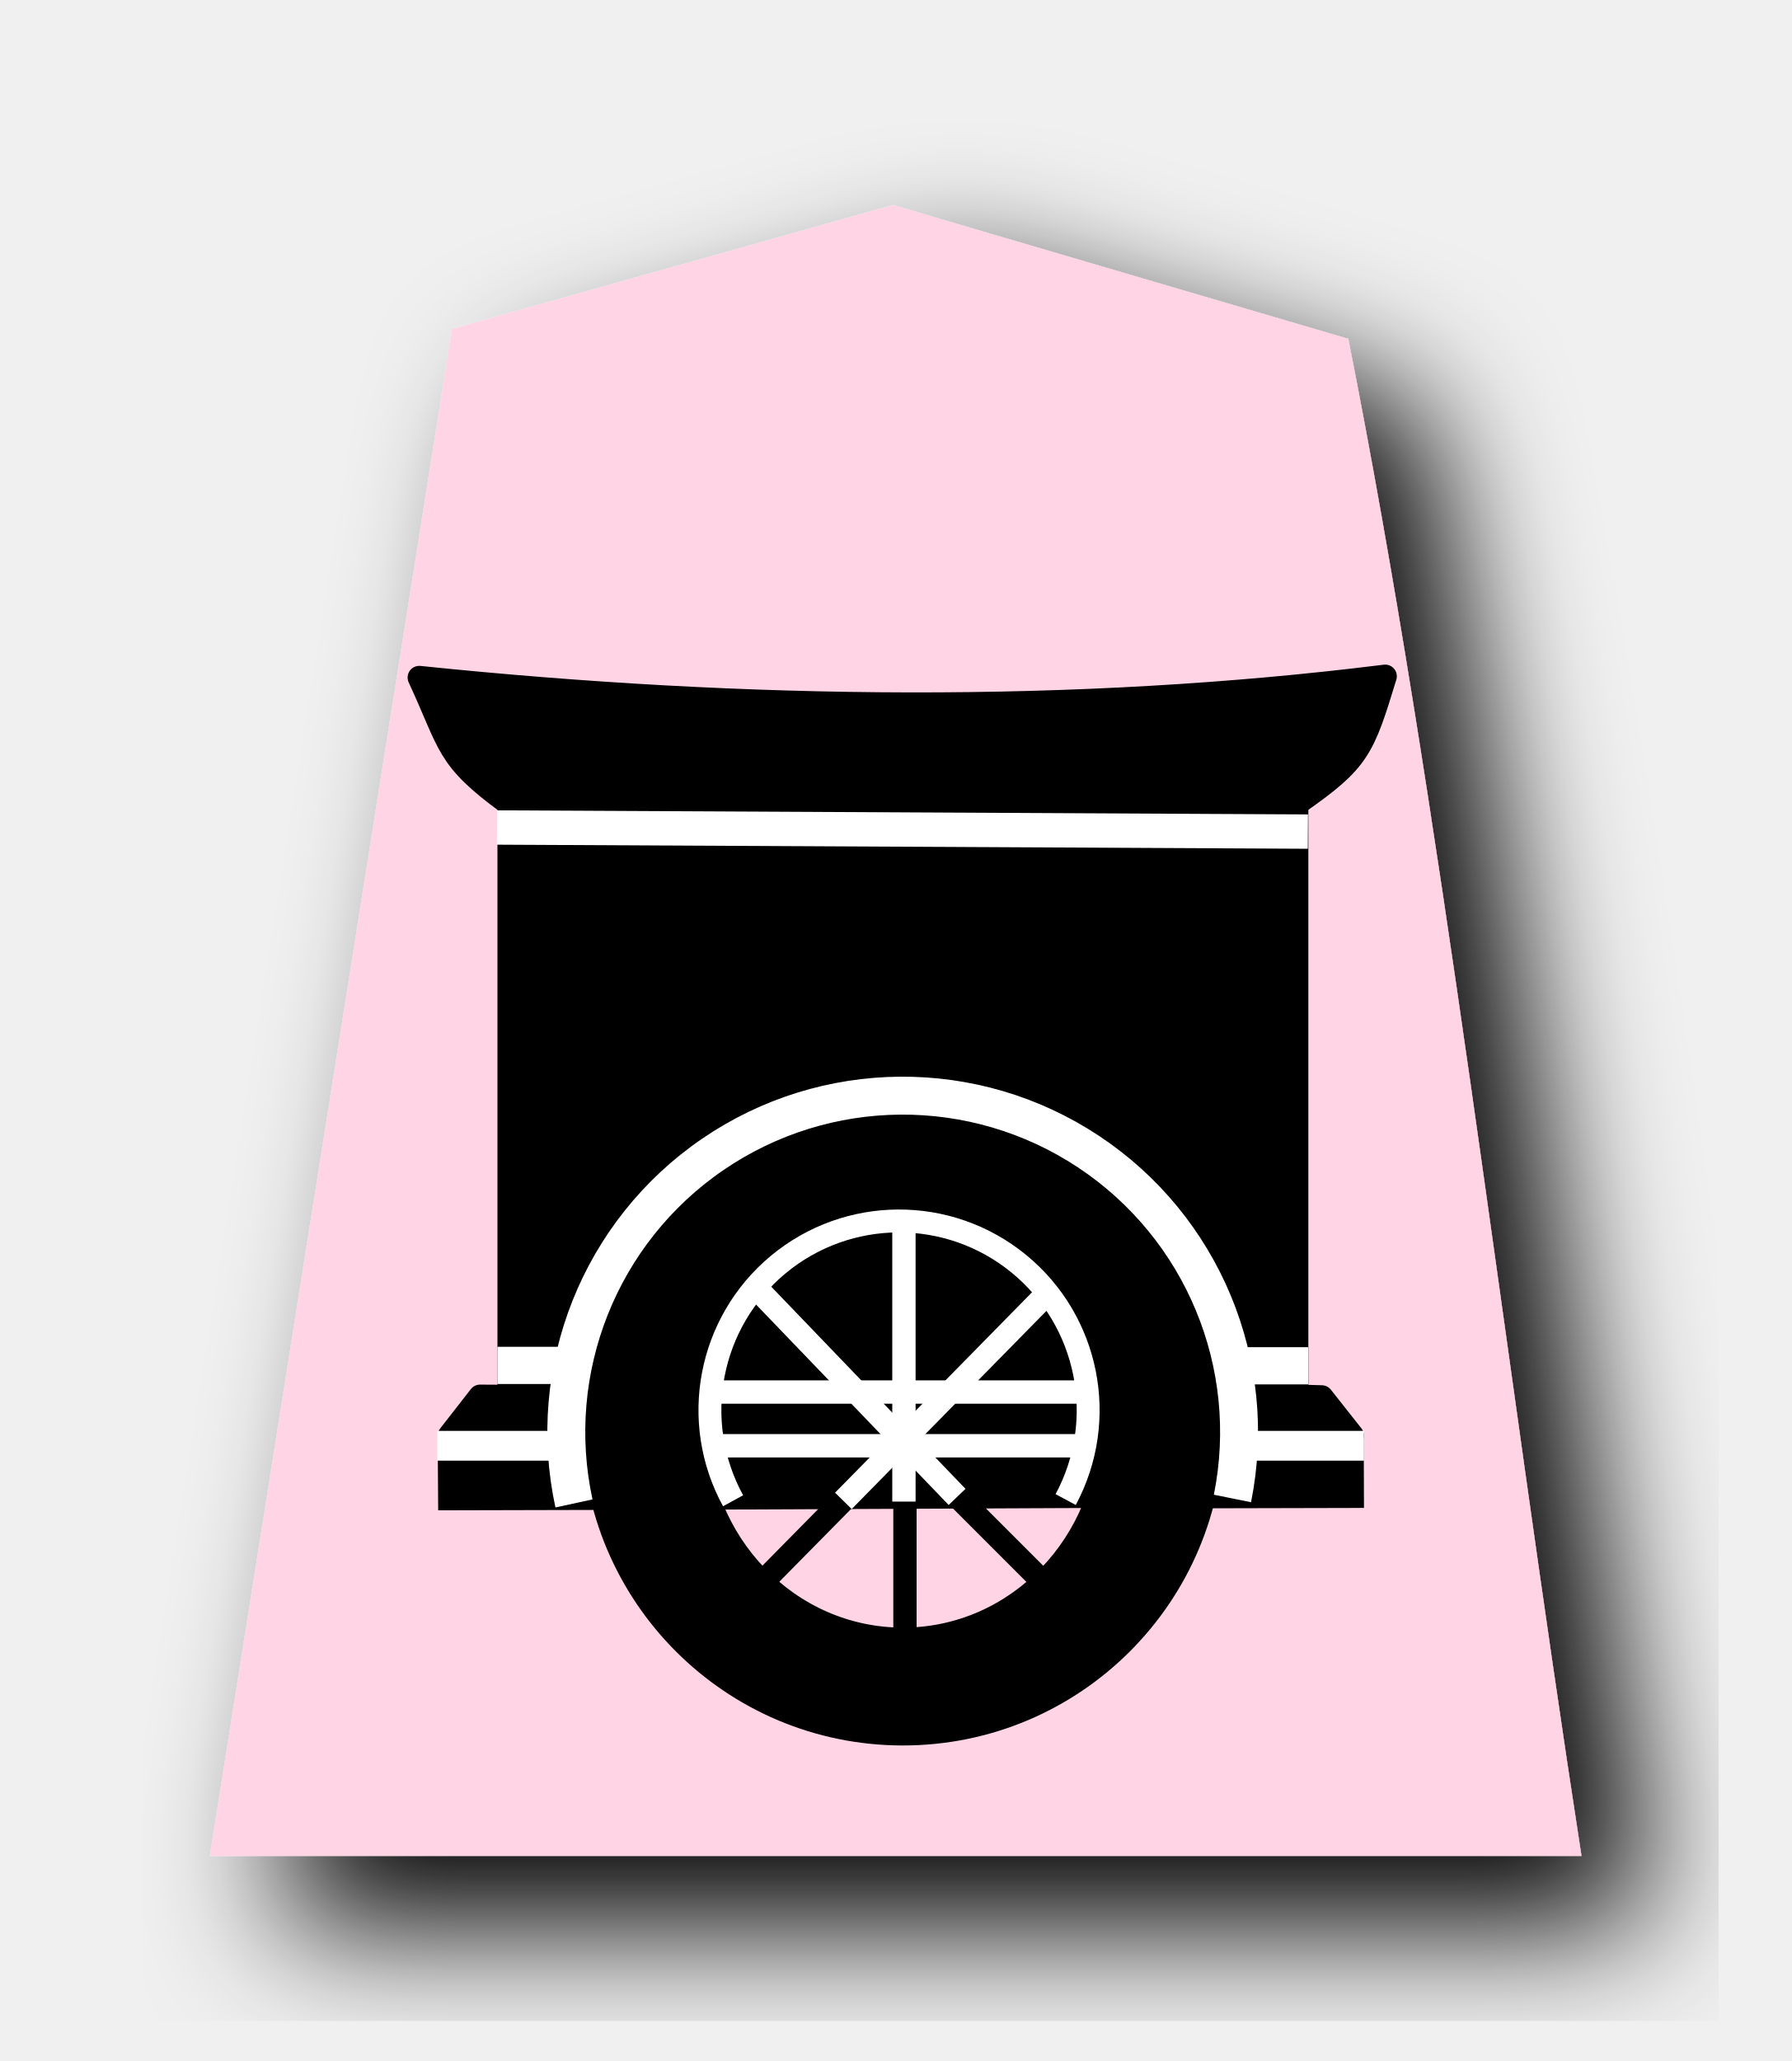
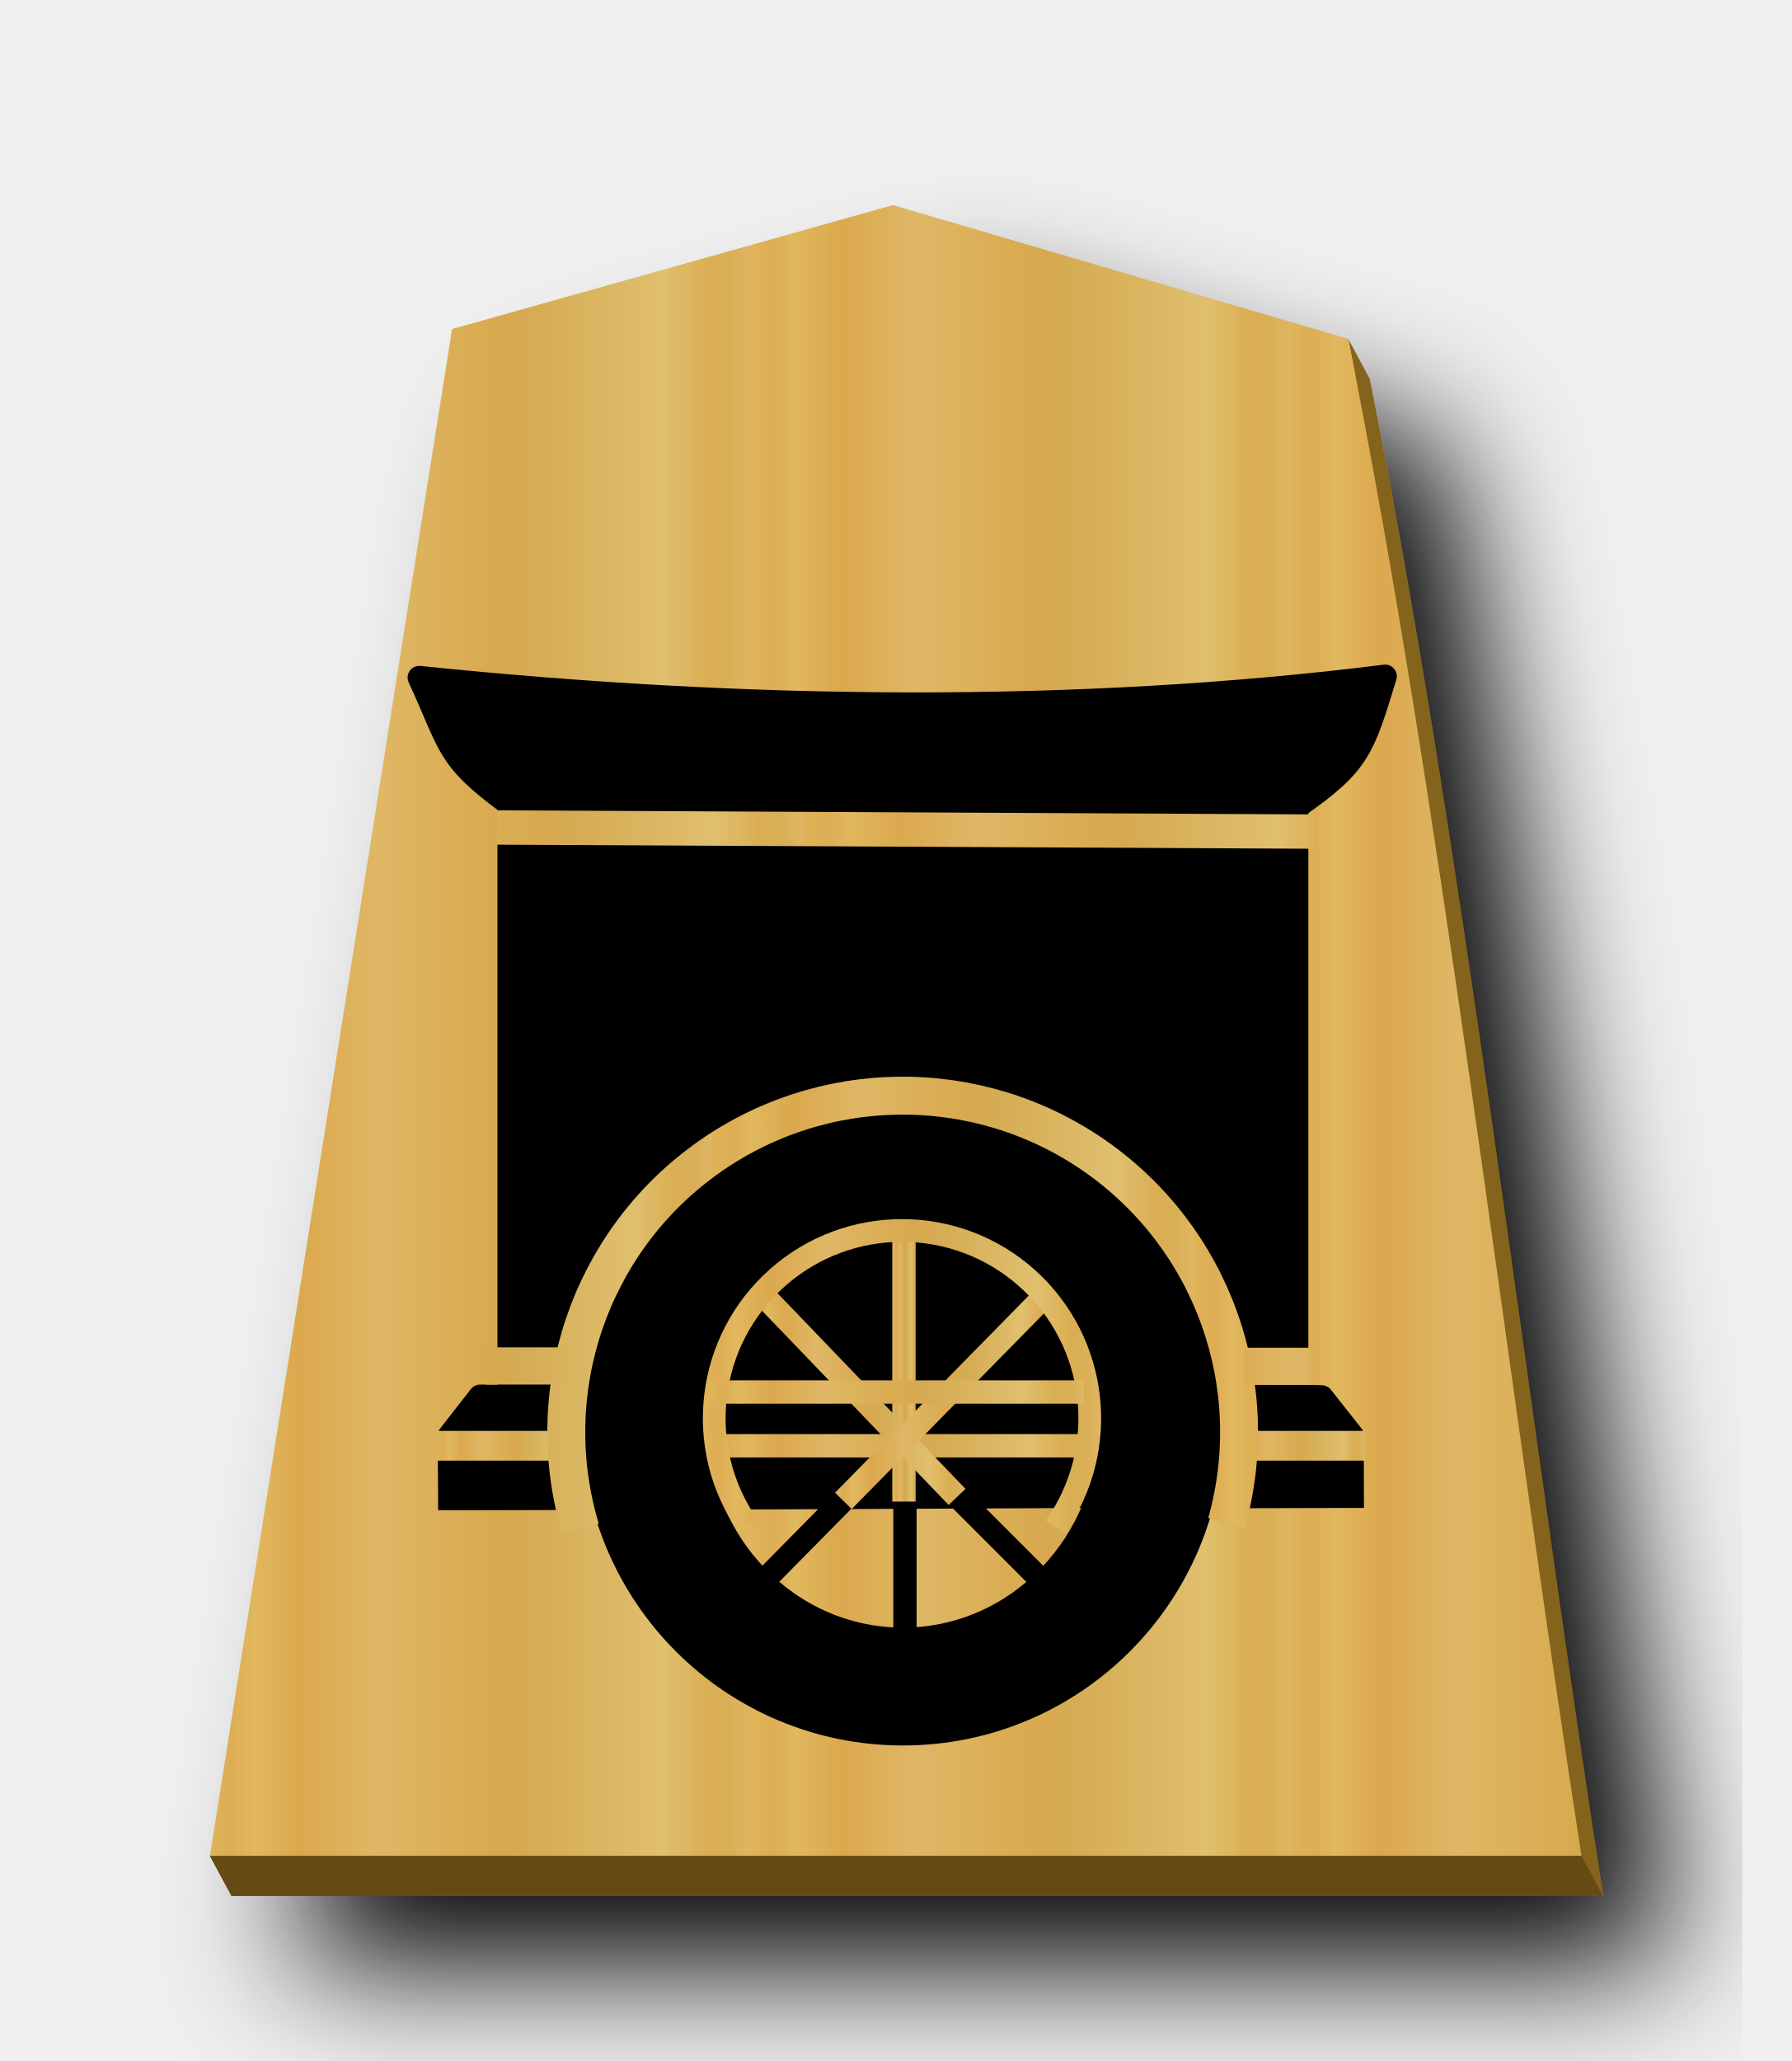
- <svg xmlns="http://www.w3.org/2000/svg" width="52.157" height="60" version="1.1" id="svg1717">
+ <svg xmlns="http://www.w3.org/2000/svg" xmlns:xlink="http://www.w3.org/1999/xlink" width="52.157" height="60" version="1.1" id="svg1717">
  <defs id="defs1721">
    <filter style="color-interpolation-filters:sRGB" id="filter1552">
      <feFlood flood-opacity="0.498" flood-color="rgb(0,0,0)" result="flood" id="feFlood1542" />
      <feComposite in="flood" in2="SourceGraphic" operator="in" result="composite1" id="feComposite1544" />
      <feGaussianBlur in="composite1" stdDeviation="2.5" result="blur" id="feGaussianBlur1546" />
      <feOffset dx="4.57967e-15" dy="4.41314e-15" result="offset" id="feOffset1548" />
      <feComposite in="SourceGraphic" in2="offset" operator="over" result="composite2" id="feComposite1550" />
    </filter>
    <filter style="color-interpolation-filters:sRGB" id="filter1540">
      <feFlood flood-opacity="0.498" flood-color="rgb(0,0,0)" result="flood" id="feFlood1530" />
      <feComposite in="flood" in2="SourceGraphic" operator="in" result="composite1" id="feComposite1532" />
      <feGaussianBlur in="composite1" stdDeviation="2.5" result="blur" id="feGaussianBlur1534" />
      <feOffset dx="4.57967e-15" dy="4.41314e-15" result="offset" id="feOffset1536" />
      <feComposite in="SourceGraphic" in2="offset" operator="over" result="composite2" id="feComposite1538" />
    </filter>
    <filter id="drop-shadow-9">
      <feGaussianBlur in="SourceAlpha" result="blur" stdDeviation="2" id="feGaussianBlur5056" />
      <feOffset result="offsetBlur" dx="2" dy="2" id="feOffset5058" />
      <feBlend in="SourceGraphic" in2="offsetBlur" mode="normal" id="feBlend5060" />
    </filter>
    <filter id="drop-shadow-2">
      <feGaussianBlur in="SourceAlpha" result="blur" stdDeviation="2" id="feGaussianBlur6807" />
      <feOffset result="offsetBlur" dx="2" dy="2" id="feOffset6809" />
      <feBlend in="SourceGraphic" in2="offsetBlur" mode="normal" id="feBlend6811" />
    </filter>
    <filter id="drop-shadow-2-8">
      <feGaussianBlur in="SourceAlpha" result="blur" stdDeviation="2" id="feGaussianBlur6807-2" />
      <feOffset result="offsetBlur" dx="2" dy="2" id="feOffset6809-8" />
      <feBlend in="SourceGraphic" in2="offsetBlur" mode="normal" id="feBlend6811-0" />
    </filter>
    <filter id="drop-shadow-6">
      <feGaussianBlur in="SourceAlpha" result="blur" stdDeviation="2" id="feGaussianBlur5056-9" />
      <feOffset result="offsetBlur" dx="2" dy="2" id="feOffset5058-0" />
      <feBlend in="SourceGraphic" in2="offsetBlur" mode="normal" id="feBlend5060-9" />
    </filter>
+     <filter id="drop-shadow-22">
+       <feGaussianBlur in="SourceAlpha" result="blur" stdDeviation="2" id="feGaussianBlur5056-0-5" />
+       <feOffset result="offsetBlur" dx="2" dy="2" id="feOffset5058-0-0" />
+       <feBlend in="SourceGraphic" in2="offsetBlur" mode="normal" id="feBlend5060-0" />
+     </filter>
+     <linearGradient id="linearGradient12530">
+       <stop style="stop-color:#dfb459;stop-opacity:1" offset="0" id="stop12526" />
+       <stop id="stop16843" offset="0.041" style="stop-color:#dead54;stop-opacity:1" />
+       <stop id="stop12556" offset="0.082" style="stop-color:#e1b85f;stop-opacity:1" />
+       <stop id="stop12532" offset="0.165" style="stop-color:#dba84d;stop-opacity:1" />
+       <stop style="stop-color:#dfb765;stop-opacity:1" offset="0.305" id="stop12564" />
+       <stop style="stop-color:#d8a94e;stop-opacity:1" offset="0.539" id="stop12558" />
+       <stop id="stop12562" offset="0.586" style="stop-color:#d5ab53;stop-opacity:1" />
+       <stop style="stop-color:#e0bf6e;stop-opacity:1" offset="0.84" id="stop12534" />
+       <stop id="stop16845" offset="0.924" style="stop-color:#daae52;stop-opacity:1" />
+       <stop id="stop12560" offset="0.962" style="stop-color:#d9af57;stop-opacity:1" />
+       <stop style="stop-color:#e1b663;stop-opacity:1" offset="1" id="stop12528" />
+     </linearGradient>
+     <linearGradient xlink:href="#linearGradient12530" id="linearGradient54948" x1="-30.849" y1="30.267" x2="-15.094" y2="30.267" gradientUnits="userSpaceOnUse" spreadMethod="repeat" />
+     <linearGradient xlink:href="#linearGradient12530" id="linearGradient54956" x1="75.797" y1="69.411" x2="99.983" y2="69.411" gradientUnits="userSpaceOnUse" spreadMethod="repeat" />
+     <linearGradient xlink:href="#linearGradient12530" id="linearGradient54964" x1="75.312" y1="-90.081" x2="95.987" y2="-90.081" gradientUnits="userSpaceOnUse" spreadMethod="repeat" />
+     <linearGradient xlink:href="#linearGradient12530" id="linearGradient54972" x1="75.06" y1="92.646" x2="96.886" y2="92.646" gradientUnits="userSpaceOnUse" gradientTransform="translate(-0.257364,0.02339673)" />
+     <linearGradient xlink:href="#linearGradient12530" id="linearGradient54988" x1="75.544" y1="92.663" x2="95.117" y2="92.663" gradientUnits="userSpaceOnUse" spreadMethod="repeat" gradientTransform="translate(-0.02339673,0.02339673)" />
+     <linearGradient xlink:href="#linearGradient12530" id="linearGradient54996" x1="95.613" y1="-93.112" x2="112.685" y2="-93.112" gradientUnits="userSpaceOnUse" />
+     <linearGradient xlink:href="#linearGradient12530" id="linearGradient54998" x1="117.961" y1="96.091" x2="124.005" y2="96.091" gradientUnits="userSpaceOnUse" />
+     <linearGradient xlink:href="#linearGradient12530" id="linearGradient55000" x1="84.227" y1="96.091" x2="90.398" y2="96.091" gradientUnits="userSpaceOnUse" />
+     <linearGradient xlink:href="#linearGradient12530" id="linearGradient55008" x1="95.875" y1="93.788" x2="111.938" y2="93.788" gradientUnits="userSpaceOnUse" />
+     <linearGradient xlink:href="#linearGradient12530" id="linearGradient55016" x1="96.101" y1="96.091" x2="112.288" y2="96.091" gradientUnits="userSpaceOnUse" />
+     <linearGradient xlink:href="#linearGradient12530" id="linearGradient55018" x1="101.281" y1="93.963" x2="110.821" y2="93.963" gradientUnits="userSpaceOnUse" />
+     <linearGradient xlink:href="#linearGradient12530" id="linearGradient55020" x1="97.622" y1="93.846" x2="106.871" y2="93.846" gradientUnits="userSpaceOnUse" />
+     <linearGradient xlink:href="#linearGradient12530" id="linearGradient55022" x1="103.733" y1="92.575" x2="104.733" y2="92.575" gradientUnits="userSpaceOnUse" />
  </defs>
  <filter id="drop-shadow">
    <feGaussianBlur in="SourceAlpha" result="blur" stdDeviation="2" id="feGaussianBlur1692" />
    <feOffset result="offsetBlur" dx="2" dy="2" id="feOffset1694" />
    <feBlend in="SourceGraphic" in2="offsetBlur" mode="normal" id="feBlend1696" />
  </filter>
  <g transform="matrix(1.333333,0,0,-1.333333,-70.30806,375.8507)" style="display:inline" id="g9438">
-     <g style="fill:#ffd5e5;fill-opacity:1;filter:url(#drop-shadow-6)" id="g5765" transform="matrix(0.75,0,0,-0.75,80.45142,282.088)">
-       <path style="fill:#ffd5e5;fill-opacity:1" id="path5763" d="m -10.96,6.237 -12.838,3.608 -7.051,44.45 39.934,-1.77e-4 c -2.303,-14.885 -4.076,-30.551 -6.79,-44.163 z" />
+     <g transform="matrix(0.75,0,0,-0.75,80.92333,281.2116)" id="g55026" style="fill:#75581b;fill-opacity:1;filter:url(#drop-shadow-6)">
+       <path style="fill:#84631f;fill-opacity:1" d="M 26.629 7.139 L 13.791 10.748 L 6.926 54.027 L 6.111 54.029 L 6.74 55.197 L 46.674 55.197 C 44.371 40.312 42.599 24.648 39.885 11.035 L 39.256 9.865 L 39.459 10.91 L 26.629 7.139 z " transform="translate(-37.5897,-0.9019494)" id="path55024" />
+     </g>
+     <g style="fill:#ffd5e5;fill-opacity:1;" id="g5765" transform="matrix(0.75,0,0,-0.75,80.45142,282.088)">
+       <path style="fill:url(#linearGradient54948);fill-opacity:1;" id="path5763" d="m -10.96,6.237 -12.838,3.608 -7.051,44.45 39.934,-1.77e-4 c -2.303,-14.885 -4.076,-30.551 -6.79,-44.163 z" />
    </g>
    <g transform="matrix(0.5093606,0,0,-0.5093606,19.37814,299.2661)" id="g3971-6" style="display:inline">
      <path transform="matrix(1.333333,0,0,-1.333333,0,396.8507)" style="display:inline;fill:none;stroke:#ffffe5;stroke-width:0.75px;stroke-linecap:butt;stroke-linejoin:miter;stroke-opacity:1" d="m 68.004,224.078 -0.331,3.323" id="path3893-9" />
      <path transform="matrix(1.333333,0,0,-1.333333,0,396.8507)" style="display:inline;fill:none;stroke:#ffffff;stroke-width:0.75px;stroke-linecap:butt;stroke-linejoin:miter;stroke-opacity:1" d="M 71.849,227.169 H 84.079" id="path3907-9" />
      <path id="path3827-3" d="m 112.982,92.876 a 8.798,9.13 0 0 0 -0.051,-0.232 8.798,9.13 0 0 0 -0.277,-0.867 8.798,9.13 0 0 0 -0.359,-0.832 8.798,9.13 0 0 0 -0.438,-0.791 8.798,9.13 0 0 0 -0.512,-0.744 8.798,9.13 0 0 0 -0.58,-0.686 8.798,9.13 0 0 0 -0.645,-0.621 8.798,9.13 0 0 0 -0.699,-0.553 8.798,9.13 0 0 0 -0.75,-0.477 8.798,9.13 0 0 0 -0.791,-0.396 8.798,9.13 0 0 0 -0.826,-0.312 8.798,9.13 0 0 0 -0.854,-0.227 8.798,9.13 0 0 0 -0.869,-0.137 8.798,9.13 0 0 0 -0.879,-0.045 8.798,9.13 0 0 0 -0.621,0.021 8.798,9.13 0 0 0 -0.873,0.111 8.798,9.13 0 0 0 -0.859,0.199 8.798,9.13 0 0 0 -0.834,0.287 8.798,9.13 0 0 0 -0.803,0.373 8.798,9.13 0 0 0 -0.764,0.455 8.798,9.13 0 0 0 -0.715,0.531 8.798,9.13 0 0 0 -0.66,0.602 8.798,9.13 0 0 0 -0.6,0.668 8.798,9.13 0 0 0 -0.533,0.727 8.798,9.13 0 0 0 -0.459,0.777 8.798,9.13 0 0 0 -0.383,0.822 8.798,9.13 0 0 0 -0.301,0.857 8.798,9.13 0 0 0 -0.121,0.488 z" style="opacity:1;fill:#000000;fill-opacity:1;stroke:#000000;stroke-width:1;stroke-linecap:round;stroke-linejoin:round;stroke-miterlimit:4;stroke-dasharray:none;stroke-opacity:1;paint-order:normal" />
      <path id="path3829-3" d="m 87.306,68.524 v 25.457 h 3.912 a 13.347,13.347 0 0 1 0.066,-0.443 13.347,13.347 0 0 1 0.33,-1.291 13.347,13.347 0 0 1 0.457,-1.254 13.347,13.347 0 0 1 0.58,-1.201 13.347,13.347 0 0 1 0.697,-1.137 13.347,13.347 0 0 1 0.809,-1.062 13.347,13.347 0 0 1 0.908,-0.977 13.347,13.347 0 0 1 1.004,-0.881 13.347,13.347 0 0 1 1.084,-0.775 13.347,13.347 0 0 1 1.158,-0.664 13.347,13.347 0 0 1 1.217,-0.545 13.347,13.347 0 0 1 1.266,-0.42 13.347,13.347 0 0 1 1.303,-0.293 13.347,13.347 0 0 1 1.324,-0.16 13.347,13.347 0 0 1 0.943,-0.033 13.347,13.347 0 0 1 1.334,0.066 13.347,13.347 0 0 1 1.318,0.199 13.347,13.347 0 0 1 1.293,0.33 13.347,13.347 0 0 1 1.252,0.457 13.347,13.347 0 0 1 1.203,0.58 13.347,13.347 0 0 1 1.137,0.697 13.347,13.347 0 0 1 1.062,0.809 13.347,13.347 0 0 1 0.975,0.908 13.347,13.347 0 0 1 0.881,1.002 13.347,13.347 0 0 1 0.777,1.086 13.347,13.347 0 0 1 0.662,1.156 13.347,13.347 0 0 1 0.545,1.219 13.347,13.347 0 0 1 0.422,1.266 13.347,13.347 0 0 1 0.291,1.303 13.347,13.347 0 0 1 0.008,0.059 h 3.547 V 68.524 Z" style="opacity:1;fill:#000000;fill-opacity:1;stroke:#000000;stroke-width:1;stroke-linecap:round;stroke-linejoin:round;stroke-miterlimit:4;stroke-dasharray:none;stroke-opacity:1;paint-order:normal" />
      <path id="path3831-7" d="m 117.693,95.659 h 5.764 l -1.312,-1.662 -1.072,-0.031 -3.549,0.002 c 0.073,0.424 0.125,0.851 0.156,1.279 0.007,0.137 0.011,0.275 0.014,0.412 z" style="fill:#000000;stroke:#000000;stroke-width:1px;stroke-linecap:butt;stroke-linejoin:round;stroke-opacity:1" />
      <path id="path3833-4" d="m 91.218,93.975 -3.828,0.002 -1.329,-0.008 -1.317,1.689 h 6.303 c 0.005,-0.267 0.018,-0.534 0.039,-0.801 0.034,-0.296 0.079,-0.59 0.133,-0.883 z" style="fill:#000000;stroke:#000000;stroke-width:1px;stroke-linecap:butt;stroke-linejoin:round;stroke-opacity:1" />
      <path id="path3835-9" d="m 117.503,98.3 5.98,-0.014 -0.008,-2.291 -5.811,0.003 a 13.483,11.721 0 0 1 0.02,0.473 13.483,11.721 0 0 1 -0.067,1.17 13.483,11.721 0 0 1 -0.114,0.659 z" style="fill:#000000;stroke:#000000;stroke-width:0.942px;stroke-linecap:butt;stroke-linejoin:miter;stroke-opacity:1" />
      <path id="path3837-4" d="m 91.069,95.969 -6.348,0.005 0.016,2.408 6.487,-0.016 a 13.408,11.992 0 0 1 -0.147,-1.084 13.408,11.992 0 0 1 -0.033,-0.848 13.408,11.992 0 0 1 0.025,-0.465 z" style="fill:#000000;stroke:#000000;stroke-width:0.95px;stroke-linecap:butt;stroke-linejoin:miter;stroke-opacity:1" />
      <path id="path3839-7" d="m 95.73,93.804 a 8.661,15.057 0 0 0 -0.025,0.86 8.661,15.057 0 0 0 0.021,1.066 8.661,15.057 0 0 0 0.104,1.495 8.661,15.057 0 0 0 0.125,0.966 l 16.831,-0.074 a 8.661,15.057 0 0 0 0.067,-0.461 8.661,15.057 0 0 0 0.131,-1.488 8.661,15.057 0 0 0 0.042,-1.504 8.661,15.057 0 0 0 -0.017,-0.883 z" style="fill:#000000;stroke:#000000;stroke-width:1.274px;stroke-linecap:butt;stroke-linejoin:miter;stroke-opacity:1" />
-       <path id="path3841-1" d="m 87.262,68.547 c -2.669,-1.955 -2.441,-2.436 -3.807,-5.387 14.025,1.45 28.169,1.602 41.409,-0.054 -0.955,3.135 -1.131,3.604 -3.727,5.419 z" style="fill:#000000;stroke:#000000;stroke-width:1px;stroke-linecap:butt;stroke-linejoin:round;stroke-opacity:1" />
+       <path id="path3841-1" d="m 87.262,68.547 c -2.669,-1.955 -2.441,-2.436 -3.807,-5.387 14.025,1.45 28.169,1.602 41.409,-0.054 -0.955,3.135 -1.131,3.745 -3.727,5.56 z" style="fill:#000000;stroke:#000000;stroke-width:1px;stroke-linecap:butt;stroke-linejoin:round;stroke-opacity:1" />
      <path id="path3843-4" d="M 104.188,81.828 A 13.347,13.347 0 0 0 90.842,95.174 13.347,13.347 0 0 0 104.188,108.521 13.347,13.347 0 0 0 117.535,95.174 13.347,13.347 0 0 0 104.188,81.828 Z m 0,4.217 a 8.798,9.13 0 0 1 8.799,9.129 8.798,9.13 0 0 1 -8.799,9.129 8.798,9.13 0 0 1 -8.797,-9.129 8.798,9.13 0 0 1 8.797,-9.129 z" style="opacity:1;fill:#000000;fill-opacity:1;stroke:#000000;stroke-width:0.834;stroke-linecap:round;stroke-linejoin:round;stroke-miterlimit:4;stroke-dasharray:none;stroke-opacity:1;paint-order:normal" />
      <path id="path3845-0" d="m 104.277,95.969 v 9.413" style="fill:none;stroke:#000000;stroke-width:1;stroke-linecap:butt;stroke-linejoin:miter;stroke-miterlimit:4;stroke-dasharray:none;stroke-opacity:1" />
-       <path id="path3849-1" d="m 86.786,69.589 34.766,0.175" style="fill:#ffffff;stroke:#ffffff;stroke-width:1.472;stroke-linecap:butt;stroke-linejoin:miter;stroke-miterlimit:4;stroke-dasharray:none;stroke-opacity:1" />
+       <path id="path3849-1" d="m 86.786,69.589 35.031,0.175" style="fill:#ffffff;stroke:url(#linearGradient54956);stroke-width:1.472;stroke-linecap:butt;stroke-linejoin:miter;stroke-miterlimit:4;stroke-dasharray:none;stroke-opacity:1" />
      <path id="path3853-5" d="m 97.824,102.289 6.32,-6.408 6.607,6.607" style="fill:none;stroke:#000000;stroke-width:1px;stroke-linecap:butt;stroke-linejoin:miter;stroke-opacity:1" />
-       <path id="path3887-4" d="m 84.227,96.091 h 6.171" style="fill:#ffffff;stroke:#ffffff;stroke-width:1.276;stroke-linecap:butt;stroke-linejoin:miter;stroke-miterlimit:4;stroke-dasharray:none;stroke-opacity:1" />
-       <path id="path3885-9" d="m 96.101,96.091 h 16.188" style="fill:#ffffff;stroke:#ffffff;stroke-width:1.002;stroke-linecap:butt;stroke-linejoin:miter;stroke-miterlimit:4;stroke-dasharray:none;stroke-opacity:1" />
-       <path id="path3855-3" d="m 117.961,96.091 h 5.994" style="fill:#ffffff;stroke:#ffffff;stroke-width:1.276;stroke-linecap:butt;stroke-linejoin:miter;stroke-miterlimit:4;stroke-dasharray:none;stroke-opacity:1" />
-       <path id="path3857-1" d="M 104.233,98.484 V 86.291" style="fill:none;stroke:#ffffff;stroke-width:1;stroke-linecap:butt;stroke-linejoin:miter;stroke-miterlimit:4;stroke-dasharray:none;stroke-opacity:1" />
-       <path id="path3859-8" d="M 106.511,98.283 97.983,89.409" style="fill:#ffffff;stroke:#ffffff;stroke-width:1;stroke-linecap:butt;stroke-linejoin:miter;stroke-miterlimit:4;stroke-dasharray:none;stroke-opacity:1" />
-       <path id="path3861-2" d="m 101.637,98.453 8.826,-8.98" style="fill:none;stroke:#ffffff;stroke-width:1px;stroke-linecap:butt;stroke-linejoin:miter;stroke-opacity:1" />
-       <path style="opacity:1;fill:none;fill-opacity:1;stroke:#ffffff;stroke-width:0.981;stroke-linecap:butt;stroke-linejoin:bevel;stroke-miterlimit:4;stroke-dasharray:none;stroke-opacity:1;paint-order:normal" id="path3905-9" d="m 111.167,-98.397 a 8.108,8.108 0 0 1 -2.012,10.112 8.108,8.108 0 0 1 -10.31,-0.038 8.108,8.108 0 0 1 -1.937,-10.126" transform="scale(1,-1)" />
-       <path style="fill:none;stroke:#ffffff;stroke-width:1px;stroke-linecap:butt;stroke-linejoin:miter;stroke-opacity:1" d="M 95.875,93.788 H 111.938" id="path3934-4" />
-       <path transform="scale(1,-1)" d="m 118.317,-98.35 a 14.421,14.421 0 0 1 -6.177,14.871 14.421,14.421 0 0 1 -16.102,-0.122 14.421,14.421 0 0 1 -5.951,-14.962" id="path3938-6" style="opacity:1;fill:none;fill-opacity:1;stroke:#ffffff;stroke-width:1.626;stroke-linecap:butt;stroke-linejoin:bevel;stroke-miterlimit:4;stroke-dasharray:none;stroke-opacity:1;paint-order:normal" />
-       <path style="fill:#ffffff;stroke:#ffffff;stroke-width:1.595;stroke-linecap:butt;stroke-linejoin:miter;stroke-miterlimit:4;stroke-dasharray:none;stroke-opacity:1" d="m 86.805,92.646 h 3.296" id="path3940-7" />
-       <path id="path3942-7" d="m 118.267,92.663 h 3.296" style="fill:#ffffff;stroke:#ffffff;stroke-width:1.595;stroke-linecap:butt;stroke-linejoin:miter;stroke-miterlimit:4;stroke-dasharray:none;stroke-opacity:1" />
+       <path id="path3887-4" d="m 84.227,96.091 h 6.171" style="fill:#ffffff;stroke:url(#linearGradient55000);stroke-width:1.276;stroke-linecap:butt;stroke-linejoin:miter;stroke-miterlimit:4;stroke-dasharray:none;stroke-opacity:1" />
+       <path id="path3885-9" d="m 96.101,96.091 h 16.188" style="fill:#ffffff;stroke:url(#linearGradient55016);stroke-width:1.002;stroke-linecap:butt;stroke-linejoin:miter;stroke-miterlimit:4;stroke-dasharray:none;stroke-opacity:1" />
+       <path id="path3855-3" d="m 117.961,96.091 h 6.044" style="fill:#ffffff;stroke:url(#linearGradient54998);stroke-width:1.276;stroke-linecap:butt;stroke-linejoin:miter;stroke-miterlimit:4;stroke-dasharray:none;stroke-opacity:1" />
+       <path id="path3857-1" d="M 104.233,98.484 V 86.665" style="fill:none;stroke:url(#linearGradient55022);stroke-width:1;stroke-linecap:butt;stroke-linejoin:miter;stroke-miterlimit:4;stroke-dasharray:none;stroke-opacity:1" />
+       <path id="path3859-8" d="M 106.511,98.283 97.983,89.409" style="fill:#ffffff;stroke:url(#linearGradient55020);stroke-width:1;stroke-linecap:butt;stroke-linejoin:miter;stroke-miterlimit:4;stroke-dasharray:none;stroke-opacity:1" />
+       <path id="path3861-2" d="m 101.637,98.453 8.826,-8.98" style="fill:none;stroke:url(#linearGradient55018);stroke-width:1px;stroke-linecap:butt;stroke-linejoin:miter;stroke-opacity:1" />
+       <path style="opacity:1;fill:none;fill-opacity:1;stroke:url(#linearGradient54996);stroke-width:0.974;stroke-linecap:butt;stroke-linejoin:bevel;stroke-miterlimit:4;stroke-dasharray:none;stroke-opacity:1;paint-order:normal" id="path3905-9" d="m 110.718,-99.566 a 8.051,8.051 0 0 1 -1.19,10.644 8.051,8.051 0 0 1 -10.71,0.042 8.051,8.051 0 0 1 -1.273,-10.635" transform="scale(1,-1)" />
+       <path style="fill:none;stroke:url(#linearGradient55008);stroke-width:1px;stroke-linecap:butt;stroke-linejoin:miter;stroke-opacity:1" d="M 95.875,93.788 H 111.938" id="path3934-4" />
+       <path transform="scale(1,-1)" d="m 118.063,-99.404 a 14.421,14.421 0 0 1 -5.637,15.73 14.421,14.421 0 0 1 -16.709,-0.153 14.421,14.421 0 0 1 -5.348,-15.83" id="path3938-6" style="opacity:1;fill:none;fill-opacity:1;stroke:url(#linearGradient54964);stroke-width:1.626;stroke-linecap:butt;stroke-linejoin:bevel;stroke-miterlimit:4;stroke-dasharray:none;stroke-opacity:1;paint-order:normal" />
+       <path style="fill:#ffffff;stroke:url(#linearGradient54972);stroke-width:1.595;stroke-linecap:butt;stroke-linejoin:miter;stroke-miterlimit:4;stroke-dasharray:none;stroke-opacity:1" d="m 86.313,92.67 h 3.53" id="path3940-7" />
+       <path id="path3942-7" d="m 118.805,92.686 h 2.867" style="fill:#ffffff;stroke:url(#linearGradient54988);stroke-width:1.595;stroke-linecap:butt;stroke-linejoin:miter;stroke-miterlimit:4;stroke-dasharray:none;stroke-opacity:1" />
    </g>
+     <path style="fill:#654b13;stroke:none;stroke-width:0.75px;stroke-linecap:butt;stroke-linejoin:miter;stroke-opacity:1;fill-opacity:1" d="m 57.315,241.366 0.472,-0.876 h 29.95 l -0.471,0.876 z" id="path55035" />
  </g>
</svg>
